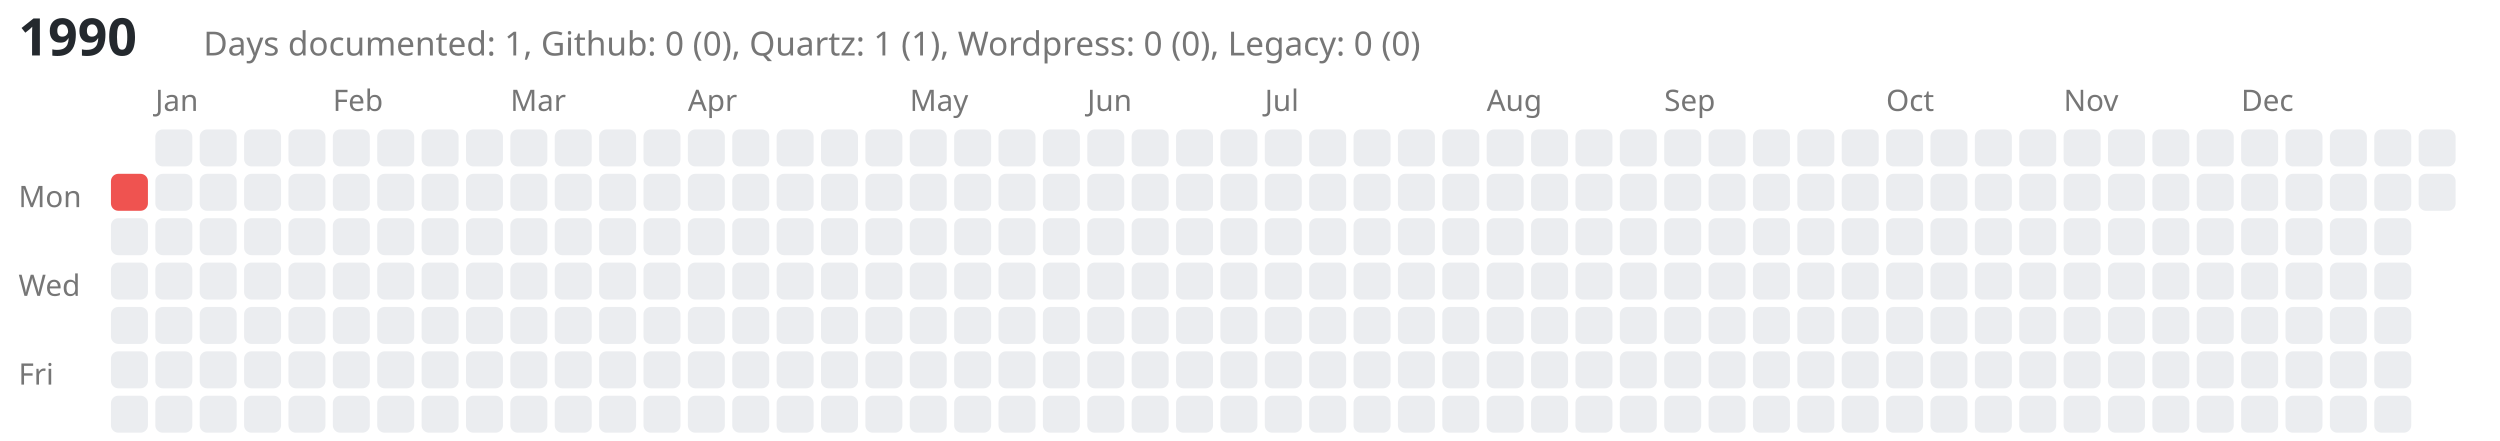
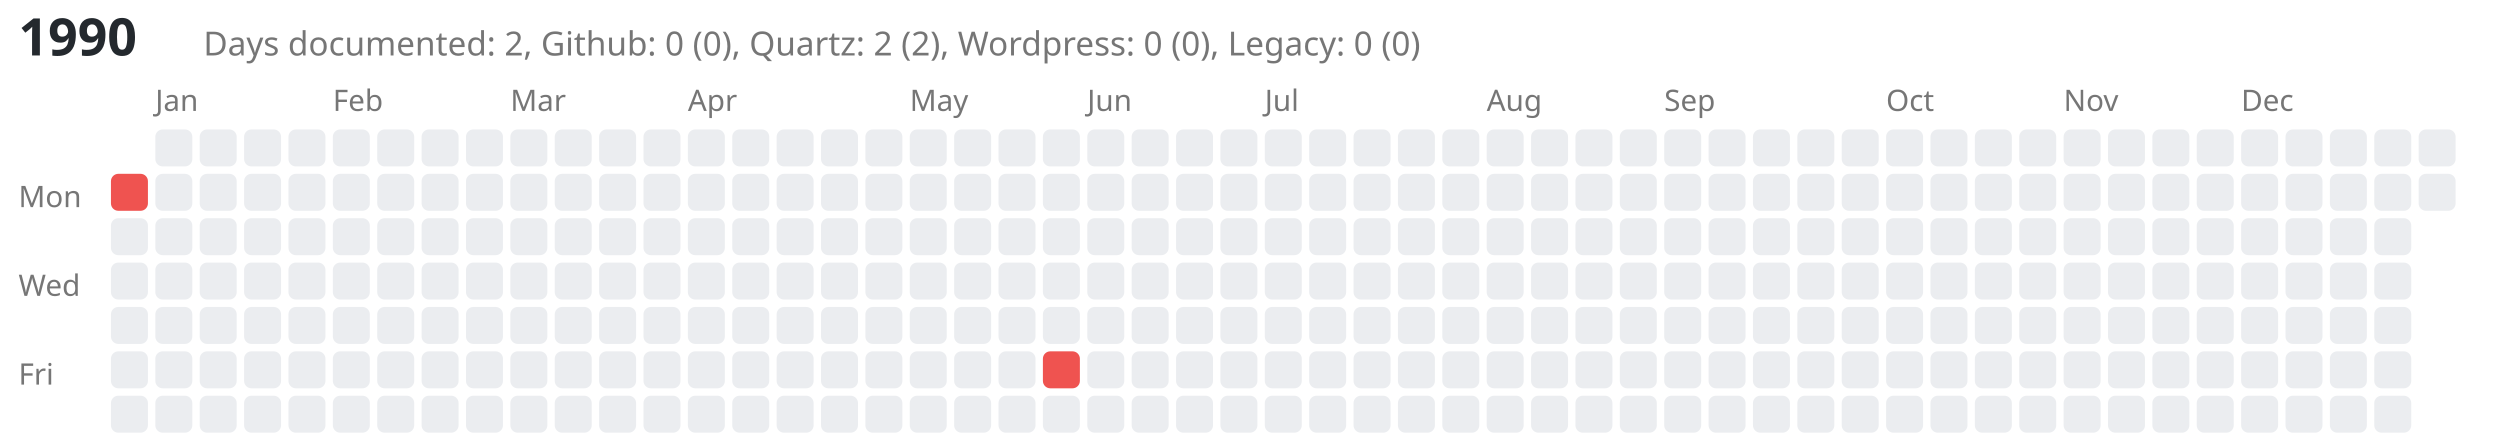
<svg xmlns="http://www.w3.org/2000/svg" viewBox="0 0 676 119" style="background-color: white;">
  <text x="5" y="15" font-family="sans-serif" font-size="14" font-weight="bold" fill="#24292e">1990</text>
-   <text x="55" y="15" font-family="sans-serif" font-size="9" fill="#767676">Days documented: 1, Github: 0 (0), Quartz: 1 (1), Wordpress: 0 (0), Legacy: 0 (0)</text>
+   <text x="55" y="15" font-family="sans-serif" font-size="9" fill="#767676">Days documented: 2, Github: 0 (0), Quartz: 2 (2), Wordpress: 0 (0), Legacy: 0 (0)</text>
  <text x="5" y="56" font-family="sans-serif" font-size="8" fill="#767676">Mon</text>
  <text x="5" y="80" font-family="sans-serif" font-size="8" fill="#767676">Wed</text>
  <text x="5" y="104" font-family="sans-serif" font-size="8" fill="#767676">Fri</text>
  <a href="https://kreier.github.io/quartz/Diary/1990">
    <rect class="day-cell" data-date="1990-01-01" x="30" y="47" width="10" height="10" fill="#ef5350" rx="2" ry="2" />
  </a>
  <rect class="day-cell" data-date="1990-01-02" x="30" y="59" width="10" height="10" fill="#ebedf0" rx="2" ry="2" />
  <rect class="day-cell" data-date="1990-01-03" x="30" y="71" width="10" height="10" fill="#ebedf0" rx="2" ry="2" />
  <rect class="day-cell" data-date="1990-01-04" x="30" y="83" width="10" height="10" fill="#ebedf0" rx="2" ry="2" />
  <rect class="day-cell" data-date="1990-01-05" x="30" y="95" width="10" height="10" fill="#ebedf0" rx="2" ry="2" />
  <rect class="day-cell" data-date="1990-01-06" x="30" y="107" width="10" height="10" fill="#ebedf0" rx="2" ry="2" />
  <text x="42" y="30" font-family="sans-serif" font-size="8" fill="#767676">Jan</text>
  <rect class="day-cell" data-date="1990-01-07" x="42" y="35" width="10" height="10" fill="#ebedf0" rx="2" ry="2" />
  <rect class="day-cell" data-date="1990-01-08" x="42" y="47" width="10" height="10" fill="#ebedf0" rx="2" ry="2" />
  <rect class="day-cell" data-date="1990-01-09" x="42" y="59" width="10" height="10" fill="#ebedf0" rx="2" ry="2" />
  <rect class="day-cell" data-date="1990-01-10" x="42" y="71" width="10" height="10" fill="#ebedf0" rx="2" ry="2" />
  <rect class="day-cell" data-date="1990-01-11" x="42" y="83" width="10" height="10" fill="#ebedf0" rx="2" ry="2" />
  <rect class="day-cell" data-date="1990-01-12" x="42" y="95" width="10" height="10" fill="#ebedf0" rx="2" ry="2" />
  <rect class="day-cell" data-date="1990-01-13" x="42" y="107" width="10" height="10" fill="#ebedf0" rx="2" ry="2" />
  <rect class="day-cell" data-date="1990-01-14" x="54" y="35" width="10" height="10" fill="#ebedf0" rx="2" ry="2" />
  <rect class="day-cell" data-date="1990-01-15" x="54" y="47" width="10" height="10" fill="#ebedf0" rx="2" ry="2" />
  <rect class="day-cell" data-date="1990-01-16" x="54" y="59" width="10" height="10" fill="#ebedf0" rx="2" ry="2" />
  <rect class="day-cell" data-date="1990-01-17" x="54" y="71" width="10" height="10" fill="#ebedf0" rx="2" ry="2" />
  <rect class="day-cell" data-date="1990-01-18" x="54" y="83" width="10" height="10" fill="#ebedf0" rx="2" ry="2" />
  <rect class="day-cell" data-date="1990-01-19" x="54" y="95" width="10" height="10" fill="#ebedf0" rx="2" ry="2" />
  <rect class="day-cell" data-date="1990-01-20" x="54" y="107" width="10" height="10" fill="#ebedf0" rx="2" ry="2" />
  <rect class="day-cell" data-date="1990-01-21" x="66" y="35" width="10" height="10" fill="#ebedf0" rx="2" ry="2" />
  <rect class="day-cell" data-date="1990-01-22" x="66" y="47" width="10" height="10" fill="#ebedf0" rx="2" ry="2" />
  <rect class="day-cell" data-date="1990-01-23" x="66" y="59" width="10" height="10" fill="#ebedf0" rx="2" ry="2" />
  <rect class="day-cell" data-date="1990-01-24" x="66" y="71" width="10" height="10" fill="#ebedf0" rx="2" ry="2" />
  <rect class="day-cell" data-date="1990-01-25" x="66" y="83" width="10" height="10" fill="#ebedf0" rx="2" ry="2" />
  <rect class="day-cell" data-date="1990-01-26" x="66" y="95" width="10" height="10" fill="#ebedf0" rx="2" ry="2" />
  <rect class="day-cell" data-date="1990-01-27" x="66" y="107" width="10" height="10" fill="#ebedf0" rx="2" ry="2" />
  <rect class="day-cell" data-date="1990-01-28" x="78" y="35" width="10" height="10" fill="#ebedf0" rx="2" ry="2" />
  <rect class="day-cell" data-date="1990-01-29" x="78" y="47" width="10" height="10" fill="#ebedf0" rx="2" ry="2" />
  <rect class="day-cell" data-date="1990-01-30" x="78" y="59" width="10" height="10" fill="#ebedf0" rx="2" ry="2" />
  <rect class="day-cell" data-date="1990-01-31" x="78" y="71" width="10" height="10" fill="#ebedf0" rx="2" ry="2" />
  <rect class="day-cell" data-date="1990-02-01" x="78" y="83" width="10" height="10" fill="#ebedf0" rx="2" ry="2" />
  <rect class="day-cell" data-date="1990-02-02" x="78" y="95" width="10" height="10" fill="#ebedf0" rx="2" ry="2" />
  <rect class="day-cell" data-date="1990-02-03" x="78" y="107" width="10" height="10" fill="#ebedf0" rx="2" ry="2" />
  <text x="90" y="30" font-family="sans-serif" font-size="8" fill="#767676">Feb</text>
  <rect class="day-cell" data-date="1990-02-04" x="90" y="35" width="10" height="10" fill="#ebedf0" rx="2" ry="2" />
  <rect class="day-cell" data-date="1990-02-05" x="90" y="47" width="10" height="10" fill="#ebedf0" rx="2" ry="2" />
  <rect class="day-cell" data-date="1990-02-06" x="90" y="59" width="10" height="10" fill="#ebedf0" rx="2" ry="2" />
  <rect class="day-cell" data-date="1990-02-07" x="90" y="71" width="10" height="10" fill="#ebedf0" rx="2" ry="2" />
  <rect class="day-cell" data-date="1990-02-08" x="90" y="83" width="10" height="10" fill="#ebedf0" rx="2" ry="2" />
  <rect class="day-cell" data-date="1990-02-09" x="90" y="95" width="10" height="10" fill="#ebedf0" rx="2" ry="2" />
  <rect class="day-cell" data-date="1990-02-10" x="90" y="107" width="10" height="10" fill="#ebedf0" rx="2" ry="2" />
  <rect class="day-cell" data-date="1990-02-11" x="102" y="35" width="10" height="10" fill="#ebedf0" rx="2" ry="2" />
  <rect class="day-cell" data-date="1990-02-12" x="102" y="47" width="10" height="10" fill="#ebedf0" rx="2" ry="2" />
  <rect class="day-cell" data-date="1990-02-13" x="102" y="59" width="10" height="10" fill="#ebedf0" rx="2" ry="2" />
  <rect class="day-cell" data-date="1990-02-14" x="102" y="71" width="10" height="10" fill="#ebedf0" rx="2" ry="2" />
  <rect class="day-cell" data-date="1990-02-15" x="102" y="83" width="10" height="10" fill="#ebedf0" rx="2" ry="2" />
  <rect class="day-cell" data-date="1990-02-16" x="102" y="95" width="10" height="10" fill="#ebedf0" rx="2" ry="2" />
  <rect class="day-cell" data-date="1990-02-17" x="102" y="107" width="10" height="10" fill="#ebedf0" rx="2" ry="2" />
  <rect class="day-cell" data-date="1990-02-18" x="114" y="35" width="10" height="10" fill="#ebedf0" rx="2" ry="2" />
  <rect class="day-cell" data-date="1990-02-19" x="114" y="47" width="10" height="10" fill="#ebedf0" rx="2" ry="2" />
  <rect class="day-cell" data-date="1990-02-20" x="114" y="59" width="10" height="10" fill="#ebedf0" rx="2" ry="2" />
  <rect class="day-cell" data-date="1990-02-21" x="114" y="71" width="10" height="10" fill="#ebedf0" rx="2" ry="2" />
  <rect class="day-cell" data-date="1990-02-22" x="114" y="83" width="10" height="10" fill="#ebedf0" rx="2" ry="2" />
  <rect class="day-cell" data-date="1990-02-23" x="114" y="95" width="10" height="10" fill="#ebedf0" rx="2" ry="2" />
  <rect class="day-cell" data-date="1990-02-24" x="114" y="107" width="10" height="10" fill="#ebedf0" rx="2" ry="2" />
  <rect class="day-cell" data-date="1990-02-25" x="126" y="35" width="10" height="10" fill="#ebedf0" rx="2" ry="2" />
  <rect class="day-cell" data-date="1990-02-26" x="126" y="47" width="10" height="10" fill="#ebedf0" rx="2" ry="2" />
  <rect class="day-cell" data-date="1990-02-27" x="126" y="59" width="10" height="10" fill="#ebedf0" rx="2" ry="2" />
  <rect class="day-cell" data-date="1990-02-28" x="126" y="71" width="10" height="10" fill="#ebedf0" rx="2" ry="2" />
  <rect class="day-cell" data-date="1990-03-01" x="126" y="83" width="10" height="10" fill="#ebedf0" rx="2" ry="2" />
  <rect class="day-cell" data-date="1990-03-02" x="126" y="95" width="10" height="10" fill="#ebedf0" rx="2" ry="2" />
  <rect class="day-cell" data-date="1990-03-03" x="126" y="107" width="10" height="10" fill="#ebedf0" rx="2" ry="2" />
  <text x="138" y="30" font-family="sans-serif" font-size="8" fill="#767676">Mar</text>
  <rect class="day-cell" data-date="1990-03-04" x="138" y="35" width="10" height="10" fill="#ebedf0" rx="2" ry="2" />
  <rect class="day-cell" data-date="1990-03-05" x="138" y="47" width="10" height="10" fill="#ebedf0" rx="2" ry="2" />
  <rect class="day-cell" data-date="1990-03-06" x="138" y="59" width="10" height="10" fill="#ebedf0" rx="2" ry="2" />
  <rect class="day-cell" data-date="1990-03-07" x="138" y="71" width="10" height="10" fill="#ebedf0" rx="2" ry="2" />
  <rect class="day-cell" data-date="1990-03-08" x="138" y="83" width="10" height="10" fill="#ebedf0" rx="2" ry="2" />
  <rect class="day-cell" data-date="1990-03-09" x="138" y="95" width="10" height="10" fill="#ebedf0" rx="2" ry="2" />
  <rect class="day-cell" data-date="1990-03-10" x="138" y="107" width="10" height="10" fill="#ebedf0" rx="2" ry="2" />
  <rect class="day-cell" data-date="1990-03-11" x="150" y="35" width="10" height="10" fill="#ebedf0" rx="2" ry="2" />
  <rect class="day-cell" data-date="1990-03-12" x="150" y="47" width="10" height="10" fill="#ebedf0" rx="2" ry="2" />
  <rect class="day-cell" data-date="1990-03-13" x="150" y="59" width="10" height="10" fill="#ebedf0" rx="2" ry="2" />
  <rect class="day-cell" data-date="1990-03-14" x="150" y="71" width="10" height="10" fill="#ebedf0" rx="2" ry="2" />
  <rect class="day-cell" data-date="1990-03-15" x="150" y="83" width="10" height="10" fill="#ebedf0" rx="2" ry="2" />
  <rect class="day-cell" data-date="1990-03-16" x="150" y="95" width="10" height="10" fill="#ebedf0" rx="2" ry="2" />
  <rect class="day-cell" data-date="1990-03-17" x="150" y="107" width="10" height="10" fill="#ebedf0" rx="2" ry="2" />
  <rect class="day-cell" data-date="1990-03-18" x="162" y="35" width="10" height="10" fill="#ebedf0" rx="2" ry="2" />
  <rect class="day-cell" data-date="1990-03-19" x="162" y="47" width="10" height="10" fill="#ebedf0" rx="2" ry="2" />
  <rect class="day-cell" data-date="1990-03-20" x="162" y="59" width="10" height="10" fill="#ebedf0" rx="2" ry="2" />
  <rect class="day-cell" data-date="1990-03-21" x="162" y="71" width="10" height="10" fill="#ebedf0" rx="2" ry="2" />
  <rect class="day-cell" data-date="1990-03-22" x="162" y="83" width="10" height="10" fill="#ebedf0" rx="2" ry="2" />
  <rect class="day-cell" data-date="1990-03-23" x="162" y="95" width="10" height="10" fill="#ebedf0" rx="2" ry="2" />
  <rect class="day-cell" data-date="1990-03-24" x="162" y="107" width="10" height="10" fill="#ebedf0" rx="2" ry="2" />
  <rect class="day-cell" data-date="1990-03-25" x="174" y="35" width="10" height="10" fill="#ebedf0" rx="2" ry="2" />
  <rect class="day-cell" data-date="1990-03-26" x="174" y="47" width="10" height="10" fill="#ebedf0" rx="2" ry="2" />
  <rect class="day-cell" data-date="1990-03-27" x="174" y="59" width="10" height="10" fill="#ebedf0" rx="2" ry="2" />
  <rect class="day-cell" data-date="1990-03-28" x="174" y="71" width="10" height="10" fill="#ebedf0" rx="2" ry="2" />
  <rect class="day-cell" data-date="1990-03-29" x="174" y="83" width="10" height="10" fill="#ebedf0" rx="2" ry="2" />
  <rect class="day-cell" data-date="1990-03-30" x="174" y="95" width="10" height="10" fill="#ebedf0" rx="2" ry="2" />
  <rect class="day-cell" data-date="1990-03-31" x="174" y="107" width="10" height="10" fill="#ebedf0" rx="2" ry="2" />
  <text x="186" y="30" font-family="sans-serif" font-size="8" fill="#767676">Apr</text>
  <rect class="day-cell" data-date="1990-04-01" x="186" y="35" width="10" height="10" fill="#ebedf0" rx="2" ry="2" />
  <rect class="day-cell" data-date="1990-04-02" x="186" y="47" width="10" height="10" fill="#ebedf0" rx="2" ry="2" />
  <rect class="day-cell" data-date="1990-04-03" x="186" y="59" width="10" height="10" fill="#ebedf0" rx="2" ry="2" />
  <rect class="day-cell" data-date="1990-04-04" x="186" y="71" width="10" height="10" fill="#ebedf0" rx="2" ry="2" />
  <rect class="day-cell" data-date="1990-04-05" x="186" y="83" width="10" height="10" fill="#ebedf0" rx="2" ry="2" />
  <rect class="day-cell" data-date="1990-04-06" x="186" y="95" width="10" height="10" fill="#ebedf0" rx="2" ry="2" />
  <rect class="day-cell" data-date="1990-04-07" x="186" y="107" width="10" height="10" fill="#ebedf0" rx="2" ry="2" />
  <rect class="day-cell" data-date="1990-04-08" x="198" y="35" width="10" height="10" fill="#ebedf0" rx="2" ry="2" />
  <rect class="day-cell" data-date="1990-04-09" x="198" y="47" width="10" height="10" fill="#ebedf0" rx="2" ry="2" />
  <rect class="day-cell" data-date="1990-04-10" x="198" y="59" width="10" height="10" fill="#ebedf0" rx="2" ry="2" />
  <rect class="day-cell" data-date="1990-04-11" x="198" y="71" width="10" height="10" fill="#ebedf0" rx="2" ry="2" />
  <rect class="day-cell" data-date="1990-04-12" x="198" y="83" width="10" height="10" fill="#ebedf0" rx="2" ry="2" />
  <rect class="day-cell" data-date="1990-04-13" x="198" y="95" width="10" height="10" fill="#ebedf0" rx="2" ry="2" />
  <rect class="day-cell" data-date="1990-04-14" x="198" y="107" width="10" height="10" fill="#ebedf0" rx="2" ry="2" />
  <rect class="day-cell" data-date="1990-04-15" x="210" y="35" width="10" height="10" fill="#ebedf0" rx="2" ry="2" />
  <rect class="day-cell" data-date="1990-04-16" x="210" y="47" width="10" height="10" fill="#ebedf0" rx="2" ry="2" />
  <rect class="day-cell" data-date="1990-04-17" x="210" y="59" width="10" height="10" fill="#ebedf0" rx="2" ry="2" />
  <rect class="day-cell" data-date="1990-04-18" x="210" y="71" width="10" height="10" fill="#ebedf0" rx="2" ry="2" />
  <rect class="day-cell" data-date="1990-04-19" x="210" y="83" width="10" height="10" fill="#ebedf0" rx="2" ry="2" />
  <rect class="day-cell" data-date="1990-04-20" x="210" y="95" width="10" height="10" fill="#ebedf0" rx="2" ry="2" />
  <rect class="day-cell" data-date="1990-04-21" x="210" y="107" width="10" height="10" fill="#ebedf0" rx="2" ry="2" />
  <rect class="day-cell" data-date="1990-04-22" x="222" y="35" width="10" height="10" fill="#ebedf0" rx="2" ry="2" />
  <rect class="day-cell" data-date="1990-04-23" x="222" y="47" width="10" height="10" fill="#ebedf0" rx="2" ry="2" />
  <rect class="day-cell" data-date="1990-04-24" x="222" y="59" width="10" height="10" fill="#ebedf0" rx="2" ry="2" />
  <rect class="day-cell" data-date="1990-04-25" x="222" y="71" width="10" height="10" fill="#ebedf0" rx="2" ry="2" />
  <rect class="day-cell" data-date="1990-04-26" x="222" y="83" width="10" height="10" fill="#ebedf0" rx="2" ry="2" />
  <rect class="day-cell" data-date="1990-04-27" x="222" y="95" width="10" height="10" fill="#ebedf0" rx="2" ry="2" />
  <rect class="day-cell" data-date="1990-04-28" x="222" y="107" width="10" height="10" fill="#ebedf0" rx="2" ry="2" />
  <rect class="day-cell" data-date="1990-04-29" x="234" y="35" width="10" height="10" fill="#ebedf0" rx="2" ry="2" />
  <rect class="day-cell" data-date="1990-04-30" x="234" y="47" width="10" height="10" fill="#ebedf0" rx="2" ry="2" />
  <rect class="day-cell" data-date="1990-05-01" x="234" y="59" width="10" height="10" fill="#ebedf0" rx="2" ry="2" />
  <rect class="day-cell" data-date="1990-05-02" x="234" y="71" width="10" height="10" fill="#ebedf0" rx="2" ry="2" />
  <rect class="day-cell" data-date="1990-05-03" x="234" y="83" width="10" height="10" fill="#ebedf0" rx="2" ry="2" />
  <rect class="day-cell" data-date="1990-05-04" x="234" y="95" width="10" height="10" fill="#ebedf0" rx="2" ry="2" />
  <rect class="day-cell" data-date="1990-05-05" x="234" y="107" width="10" height="10" fill="#ebedf0" rx="2" ry="2" />
  <text x="246" y="30" font-family="sans-serif" font-size="8" fill="#767676">May</text>
  <rect class="day-cell" data-date="1990-05-06" x="246" y="35" width="10" height="10" fill="#ebedf0" rx="2" ry="2" />
  <rect class="day-cell" data-date="1990-05-07" x="246" y="47" width="10" height="10" fill="#ebedf0" rx="2" ry="2" />
  <rect class="day-cell" data-date="1990-05-08" x="246" y="59" width="10" height="10" fill="#ebedf0" rx="2" ry="2" />
  <rect class="day-cell" data-date="1990-05-09" x="246" y="71" width="10" height="10" fill="#ebedf0" rx="2" ry="2" />
  <rect class="day-cell" data-date="1990-05-10" x="246" y="83" width="10" height="10" fill="#ebedf0" rx="2" ry="2" />
  <rect class="day-cell" data-date="1990-05-11" x="246" y="95" width="10" height="10" fill="#ebedf0" rx="2" ry="2" />
  <rect class="day-cell" data-date="1990-05-12" x="246" y="107" width="10" height="10" fill="#ebedf0" rx="2" ry="2" />
  <rect class="day-cell" data-date="1990-05-13" x="258" y="35" width="10" height="10" fill="#ebedf0" rx="2" ry="2" />
  <rect class="day-cell" data-date="1990-05-14" x="258" y="47" width="10" height="10" fill="#ebedf0" rx="2" ry="2" />
  <rect class="day-cell" data-date="1990-05-15" x="258" y="59" width="10" height="10" fill="#ebedf0" rx="2" ry="2" />
  <rect class="day-cell" data-date="1990-05-16" x="258" y="71" width="10" height="10" fill="#ebedf0" rx="2" ry="2" />
  <rect class="day-cell" data-date="1990-05-17" x="258" y="83" width="10" height="10" fill="#ebedf0" rx="2" ry="2" />
  <rect class="day-cell" data-date="1990-05-18" x="258" y="95" width="10" height="10" fill="#ebedf0" rx="2" ry="2" />
  <rect class="day-cell" data-date="1990-05-19" x="258" y="107" width="10" height="10" fill="#ebedf0" rx="2" ry="2" />
  <rect class="day-cell" data-date="1990-05-20" x="270" y="35" width="10" height="10" fill="#ebedf0" rx="2" ry="2" />
  <rect class="day-cell" data-date="1990-05-21" x="270" y="47" width="10" height="10" fill="#ebedf0" rx="2" ry="2" />
  <rect class="day-cell" data-date="1990-05-22" x="270" y="59" width="10" height="10" fill="#ebedf0" rx="2" ry="2" />
  <rect class="day-cell" data-date="1990-05-23" x="270" y="71" width="10" height="10" fill="#ebedf0" rx="2" ry="2" />
  <rect class="day-cell" data-date="1990-05-24" x="270" y="83" width="10" height="10" fill="#ebedf0" rx="2" ry="2" />
  <rect class="day-cell" data-date="1990-05-25" x="270" y="95" width="10" height="10" fill="#ebedf0" rx="2" ry="2" />
  <rect class="day-cell" data-date="1990-05-26" x="270" y="107" width="10" height="10" fill="#ebedf0" rx="2" ry="2" />
  <rect class="day-cell" data-date="1990-05-27" x="282" y="35" width="10" height="10" fill="#ebedf0" rx="2" ry="2" />
  <rect class="day-cell" data-date="1990-05-28" x="282" y="47" width="10" height="10" fill="#ebedf0" rx="2" ry="2" />
  <rect class="day-cell" data-date="1990-05-29" x="282" y="59" width="10" height="10" fill="#ebedf0" rx="2" ry="2" />
  <rect class="day-cell" data-date="1990-05-30" x="282" y="71" width="10" height="10" fill="#ebedf0" rx="2" ry="2" />
  <rect class="day-cell" data-date="1990-05-31" x="282" y="83" width="10" height="10" fill="#ebedf0" rx="2" ry="2" />
-   <rect class="day-cell" data-date="1990-06-01" x="282" y="95" width="10" height="10" fill="#ebedf0" rx="2" ry="2" />
+   <a href="https://kreier.github.io/quartz/Blog/1990/06/Deutschunterricht-in-der-DDR">
+     <rect class="day-cell" data-date="1990-06-01" x="282" y="95" width="10" height="10" fill="#ef5350" rx="2" ry="2" />
+   </a>
  <rect class="day-cell" data-date="1990-06-02" x="282" y="107" width="10" height="10" fill="#ebedf0" rx="2" ry="2" />
  <text x="294" y="30" font-family="sans-serif" font-size="8" fill="#767676">Jun</text>
  <rect class="day-cell" data-date="1990-06-03" x="294" y="35" width="10" height="10" fill="#ebedf0" rx="2" ry="2" />
  <rect class="day-cell" data-date="1990-06-04" x="294" y="47" width="10" height="10" fill="#ebedf0" rx="2" ry="2" />
  <rect class="day-cell" data-date="1990-06-05" x="294" y="59" width="10" height="10" fill="#ebedf0" rx="2" ry="2" />
  <rect class="day-cell" data-date="1990-06-06" x="294" y="71" width="10" height="10" fill="#ebedf0" rx="2" ry="2" />
  <rect class="day-cell" data-date="1990-06-07" x="294" y="83" width="10" height="10" fill="#ebedf0" rx="2" ry="2" />
  <rect class="day-cell" data-date="1990-06-08" x="294" y="95" width="10" height="10" fill="#ebedf0" rx="2" ry="2" />
  <rect class="day-cell" data-date="1990-06-09" x="294" y="107" width="10" height="10" fill="#ebedf0" rx="2" ry="2" />
  <rect class="day-cell" data-date="1990-06-10" x="306" y="35" width="10" height="10" fill="#ebedf0" rx="2" ry="2" />
  <rect class="day-cell" data-date="1990-06-11" x="306" y="47" width="10" height="10" fill="#ebedf0" rx="2" ry="2" />
  <rect class="day-cell" data-date="1990-06-12" x="306" y="59" width="10" height="10" fill="#ebedf0" rx="2" ry="2" />
  <rect class="day-cell" data-date="1990-06-13" x="306" y="71" width="10" height="10" fill="#ebedf0" rx="2" ry="2" />
  <rect class="day-cell" data-date="1990-06-14" x="306" y="83" width="10" height="10" fill="#ebedf0" rx="2" ry="2" />
  <rect class="day-cell" data-date="1990-06-15" x="306" y="95" width="10" height="10" fill="#ebedf0" rx="2" ry="2" />
  <rect class="day-cell" data-date="1990-06-16" x="306" y="107" width="10" height="10" fill="#ebedf0" rx="2" ry="2" />
  <rect class="day-cell" data-date="1990-06-17" x="318" y="35" width="10" height="10" fill="#ebedf0" rx="2" ry="2" />
  <rect class="day-cell" data-date="1990-06-18" x="318" y="47" width="10" height="10" fill="#ebedf0" rx="2" ry="2" />
  <rect class="day-cell" data-date="1990-06-19" x="318" y="59" width="10" height="10" fill="#ebedf0" rx="2" ry="2" />
  <rect class="day-cell" data-date="1990-06-20" x="318" y="71" width="10" height="10" fill="#ebedf0" rx="2" ry="2" />
  <rect class="day-cell" data-date="1990-06-21" x="318" y="83" width="10" height="10" fill="#ebedf0" rx="2" ry="2" />
  <rect class="day-cell" data-date="1990-06-22" x="318" y="95" width="10" height="10" fill="#ebedf0" rx="2" ry="2" />
  <rect class="day-cell" data-date="1990-06-23" x="318" y="107" width="10" height="10" fill="#ebedf0" rx="2" ry="2" />
  <rect class="day-cell" data-date="1990-06-24" x="330" y="35" width="10" height="10" fill="#ebedf0" rx="2" ry="2" />
  <rect class="day-cell" data-date="1990-06-25" x="330" y="47" width="10" height="10" fill="#ebedf0" rx="2" ry="2" />
  <rect class="day-cell" data-date="1990-06-26" x="330" y="59" width="10" height="10" fill="#ebedf0" rx="2" ry="2" />
  <rect class="day-cell" data-date="1990-06-27" x="330" y="71" width="10" height="10" fill="#ebedf0" rx="2" ry="2" />
  <rect class="day-cell" data-date="1990-06-28" x="330" y="83" width="10" height="10" fill="#ebedf0" rx="2" ry="2" />
  <rect class="day-cell" data-date="1990-06-29" x="330" y="95" width="10" height="10" fill="#ebedf0" rx="2" ry="2" />
  <rect class="day-cell" data-date="1990-06-30" x="330" y="107" width="10" height="10" fill="#ebedf0" rx="2" ry="2" />
  <text x="342" y="30" font-family="sans-serif" font-size="8" fill="#767676">Jul</text>
  <rect class="day-cell" data-date="1990-07-01" x="342" y="35" width="10" height="10" fill="#ebedf0" rx="2" ry="2" />
  <rect class="day-cell" data-date="1990-07-02" x="342" y="47" width="10" height="10" fill="#ebedf0" rx="2" ry="2" />
  <rect class="day-cell" data-date="1990-07-03" x="342" y="59" width="10" height="10" fill="#ebedf0" rx="2" ry="2" />
  <rect class="day-cell" data-date="1990-07-04" x="342" y="71" width="10" height="10" fill="#ebedf0" rx="2" ry="2" />
  <rect class="day-cell" data-date="1990-07-05" x="342" y="83" width="10" height="10" fill="#ebedf0" rx="2" ry="2" />
  <rect class="day-cell" data-date="1990-07-06" x="342" y="95" width="10" height="10" fill="#ebedf0" rx="2" ry="2" />
  <rect class="day-cell" data-date="1990-07-07" x="342" y="107" width="10" height="10" fill="#ebedf0" rx="2" ry="2" />
  <rect class="day-cell" data-date="1990-07-08" x="354" y="35" width="10" height="10" fill="#ebedf0" rx="2" ry="2" />
  <rect class="day-cell" data-date="1990-07-09" x="354" y="47" width="10" height="10" fill="#ebedf0" rx="2" ry="2" />
  <rect class="day-cell" data-date="1990-07-10" x="354" y="59" width="10" height="10" fill="#ebedf0" rx="2" ry="2" />
  <rect class="day-cell" data-date="1990-07-11" x="354" y="71" width="10" height="10" fill="#ebedf0" rx="2" ry="2" />
  <rect class="day-cell" data-date="1990-07-12" x="354" y="83" width="10" height="10" fill="#ebedf0" rx="2" ry="2" />
  <rect class="day-cell" data-date="1990-07-13" x="354" y="95" width="10" height="10" fill="#ebedf0" rx="2" ry="2" />
  <rect class="day-cell" data-date="1990-07-14" x="354" y="107" width="10" height="10" fill="#ebedf0" rx="2" ry="2" />
  <rect class="day-cell" data-date="1990-07-15" x="366" y="35" width="10" height="10" fill="#ebedf0" rx="2" ry="2" />
  <rect class="day-cell" data-date="1990-07-16" x="366" y="47" width="10" height="10" fill="#ebedf0" rx="2" ry="2" />
  <rect class="day-cell" data-date="1990-07-17" x="366" y="59" width="10" height="10" fill="#ebedf0" rx="2" ry="2" />
  <rect class="day-cell" data-date="1990-07-18" x="366" y="71" width="10" height="10" fill="#ebedf0" rx="2" ry="2" />
  <rect class="day-cell" data-date="1990-07-19" x="366" y="83" width="10" height="10" fill="#ebedf0" rx="2" ry="2" />
  <rect class="day-cell" data-date="1990-07-20" x="366" y="95" width="10" height="10" fill="#ebedf0" rx="2" ry="2" />
  <rect class="day-cell" data-date="1990-07-21" x="366" y="107" width="10" height="10" fill="#ebedf0" rx="2" ry="2" />
  <rect class="day-cell" data-date="1990-07-22" x="378" y="35" width="10" height="10" fill="#ebedf0" rx="2" ry="2" />
  <rect class="day-cell" data-date="1990-07-23" x="378" y="47" width="10" height="10" fill="#ebedf0" rx="2" ry="2" />
  <rect class="day-cell" data-date="1990-07-24" x="378" y="59" width="10" height="10" fill="#ebedf0" rx="2" ry="2" />
  <rect class="day-cell" data-date="1990-07-25" x="378" y="71" width="10" height="10" fill="#ebedf0" rx="2" ry="2" />
  <rect class="day-cell" data-date="1990-07-26" x="378" y="83" width="10" height="10" fill="#ebedf0" rx="2" ry="2" />
  <rect class="day-cell" data-date="1990-07-27" x="378" y="95" width="10" height="10" fill="#ebedf0" rx="2" ry="2" />
  <rect class="day-cell" data-date="1990-07-28" x="378" y="107" width="10" height="10" fill="#ebedf0" rx="2" ry="2" />
  <rect class="day-cell" data-date="1990-07-29" x="390" y="35" width="10" height="10" fill="#ebedf0" rx="2" ry="2" />
  <rect class="day-cell" data-date="1990-07-30" x="390" y="47" width="10" height="10" fill="#ebedf0" rx="2" ry="2" />
  <rect class="day-cell" data-date="1990-07-31" x="390" y="59" width="10" height="10" fill="#ebedf0" rx="2" ry="2" />
  <rect class="day-cell" data-date="1990-08-01" x="390" y="71" width="10" height="10" fill="#ebedf0" rx="2" ry="2" />
  <rect class="day-cell" data-date="1990-08-02" x="390" y="83" width="10" height="10" fill="#ebedf0" rx="2" ry="2" />
  <rect class="day-cell" data-date="1990-08-03" x="390" y="95" width="10" height="10" fill="#ebedf0" rx="2" ry="2" />
  <rect class="day-cell" data-date="1990-08-04" x="390" y="107" width="10" height="10" fill="#ebedf0" rx="2" ry="2" />
  <text x="402" y="30" font-family="sans-serif" font-size="8" fill="#767676">Aug</text>
  <rect class="day-cell" data-date="1990-08-05" x="402" y="35" width="10" height="10" fill="#ebedf0" rx="2" ry="2" />
  <rect class="day-cell" data-date="1990-08-06" x="402" y="47" width="10" height="10" fill="#ebedf0" rx="2" ry="2" />
  <rect class="day-cell" data-date="1990-08-07" x="402" y="59" width="10" height="10" fill="#ebedf0" rx="2" ry="2" />
  <rect class="day-cell" data-date="1990-08-08" x="402" y="71" width="10" height="10" fill="#ebedf0" rx="2" ry="2" />
  <rect class="day-cell" data-date="1990-08-09" x="402" y="83" width="10" height="10" fill="#ebedf0" rx="2" ry="2" />
  <rect class="day-cell" data-date="1990-08-10" x="402" y="95" width="10" height="10" fill="#ebedf0" rx="2" ry="2" />
  <rect class="day-cell" data-date="1990-08-11" x="402" y="107" width="10" height="10" fill="#ebedf0" rx="2" ry="2" />
  <rect class="day-cell" data-date="1990-08-12" x="414" y="35" width="10" height="10" fill="#ebedf0" rx="2" ry="2" />
  <rect class="day-cell" data-date="1990-08-13" x="414" y="47" width="10" height="10" fill="#ebedf0" rx="2" ry="2" />
  <rect class="day-cell" data-date="1990-08-14" x="414" y="59" width="10" height="10" fill="#ebedf0" rx="2" ry="2" />
  <rect class="day-cell" data-date="1990-08-15" x="414" y="71" width="10" height="10" fill="#ebedf0" rx="2" ry="2" />
  <rect class="day-cell" data-date="1990-08-16" x="414" y="83" width="10" height="10" fill="#ebedf0" rx="2" ry="2" />
  <rect class="day-cell" data-date="1990-08-17" x="414" y="95" width="10" height="10" fill="#ebedf0" rx="2" ry="2" />
  <rect class="day-cell" data-date="1990-08-18" x="414" y="107" width="10" height="10" fill="#ebedf0" rx="2" ry="2" />
  <rect class="day-cell" data-date="1990-08-19" x="426" y="35" width="10" height="10" fill="#ebedf0" rx="2" ry="2" />
  <rect class="day-cell" data-date="1990-08-20" x="426" y="47" width="10" height="10" fill="#ebedf0" rx="2" ry="2" />
  <rect class="day-cell" data-date="1990-08-21" x="426" y="59" width="10" height="10" fill="#ebedf0" rx="2" ry="2" />
  <rect class="day-cell" data-date="1990-08-22" x="426" y="71" width="10" height="10" fill="#ebedf0" rx="2" ry="2" />
  <rect class="day-cell" data-date="1990-08-23" x="426" y="83" width="10" height="10" fill="#ebedf0" rx="2" ry="2" />
  <rect class="day-cell" data-date="1990-08-24" x="426" y="95" width="10" height="10" fill="#ebedf0" rx="2" ry="2" />
  <rect class="day-cell" data-date="1990-08-25" x="426" y="107" width="10" height="10" fill="#ebedf0" rx="2" ry="2" />
  <rect class="day-cell" data-date="1990-08-26" x="438" y="35" width="10" height="10" fill="#ebedf0" rx="2" ry="2" />
  <rect class="day-cell" data-date="1990-08-27" x="438" y="47" width="10" height="10" fill="#ebedf0" rx="2" ry="2" />
  <rect class="day-cell" data-date="1990-08-28" x="438" y="59" width="10" height="10" fill="#ebedf0" rx="2" ry="2" />
  <rect class="day-cell" data-date="1990-08-29" x="438" y="71" width="10" height="10" fill="#ebedf0" rx="2" ry="2" />
  <rect class="day-cell" data-date="1990-08-30" x="438" y="83" width="10" height="10" fill="#ebedf0" rx="2" ry="2" />
  <rect class="day-cell" data-date="1990-08-31" x="438" y="95" width="10" height="10" fill="#ebedf0" rx="2" ry="2" />
  <rect class="day-cell" data-date="1990-09-01" x="438" y="107" width="10" height="10" fill="#ebedf0" rx="2" ry="2" />
  <text x="450" y="30" font-family="sans-serif" font-size="8" fill="#767676">Sep</text>
  <rect class="day-cell" data-date="1990-09-02" x="450" y="35" width="10" height="10" fill="#ebedf0" rx="2" ry="2" />
  <rect class="day-cell" data-date="1990-09-03" x="450" y="47" width="10" height="10" fill="#ebedf0" rx="2" ry="2" />
  <rect class="day-cell" data-date="1990-09-04" x="450" y="59" width="10" height="10" fill="#ebedf0" rx="2" ry="2" />
  <rect class="day-cell" data-date="1990-09-05" x="450" y="71" width="10" height="10" fill="#ebedf0" rx="2" ry="2" />
  <rect class="day-cell" data-date="1990-09-06" x="450" y="83" width="10" height="10" fill="#ebedf0" rx="2" ry="2" />
  <rect class="day-cell" data-date="1990-09-07" x="450" y="95" width="10" height="10" fill="#ebedf0" rx="2" ry="2" />
  <rect class="day-cell" data-date="1990-09-08" x="450" y="107" width="10" height="10" fill="#ebedf0" rx="2" ry="2" />
  <rect class="day-cell" data-date="1990-09-09" x="462" y="35" width="10" height="10" fill="#ebedf0" rx="2" ry="2" />
  <rect class="day-cell" data-date="1990-09-10" x="462" y="47" width="10" height="10" fill="#ebedf0" rx="2" ry="2" />
  <rect class="day-cell" data-date="1990-09-11" x="462" y="59" width="10" height="10" fill="#ebedf0" rx="2" ry="2" />
  <rect class="day-cell" data-date="1990-09-12" x="462" y="71" width="10" height="10" fill="#ebedf0" rx="2" ry="2" />
  <rect class="day-cell" data-date="1990-09-13" x="462" y="83" width="10" height="10" fill="#ebedf0" rx="2" ry="2" />
  <rect class="day-cell" data-date="1990-09-14" x="462" y="95" width="10" height="10" fill="#ebedf0" rx="2" ry="2" />
  <rect class="day-cell" data-date="1990-09-15" x="462" y="107" width="10" height="10" fill="#ebedf0" rx="2" ry="2" />
  <rect class="day-cell" data-date="1990-09-16" x="474" y="35" width="10" height="10" fill="#ebedf0" rx="2" ry="2" />
  <rect class="day-cell" data-date="1990-09-17" x="474" y="47" width="10" height="10" fill="#ebedf0" rx="2" ry="2" />
  <rect class="day-cell" data-date="1990-09-18" x="474" y="59" width="10" height="10" fill="#ebedf0" rx="2" ry="2" />
  <rect class="day-cell" data-date="1990-09-19" x="474" y="71" width="10" height="10" fill="#ebedf0" rx="2" ry="2" />
  <rect class="day-cell" data-date="1990-09-20" x="474" y="83" width="10" height="10" fill="#ebedf0" rx="2" ry="2" />
  <rect class="day-cell" data-date="1990-09-21" x="474" y="95" width="10" height="10" fill="#ebedf0" rx="2" ry="2" />
  <rect class="day-cell" data-date="1990-09-22" x="474" y="107" width="10" height="10" fill="#ebedf0" rx="2" ry="2" />
  <rect class="day-cell" data-date="1990-09-23" x="486" y="35" width="10" height="10" fill="#ebedf0" rx="2" ry="2" />
  <rect class="day-cell" data-date="1990-09-24" x="486" y="47" width="10" height="10" fill="#ebedf0" rx="2" ry="2" />
  <rect class="day-cell" data-date="1990-09-25" x="486" y="59" width="10" height="10" fill="#ebedf0" rx="2" ry="2" />
  <rect class="day-cell" data-date="1990-09-26" x="486" y="71" width="10" height="10" fill="#ebedf0" rx="2" ry="2" />
  <rect class="day-cell" data-date="1990-09-27" x="486" y="83" width="10" height="10" fill="#ebedf0" rx="2" ry="2" />
  <rect class="day-cell" data-date="1990-09-28" x="486" y="95" width="10" height="10" fill="#ebedf0" rx="2" ry="2" />
  <rect class="day-cell" data-date="1990-09-29" x="486" y="107" width="10" height="10" fill="#ebedf0" rx="2" ry="2" />
  <rect class="day-cell" data-date="1990-09-30" x="498" y="35" width="10" height="10" fill="#ebedf0" rx="2" ry="2" />
  <rect class="day-cell" data-date="1990-10-01" x="498" y="47" width="10" height="10" fill="#ebedf0" rx="2" ry="2" />
  <rect class="day-cell" data-date="1990-10-02" x="498" y="59" width="10" height="10" fill="#ebedf0" rx="2" ry="2" />
  <rect class="day-cell" data-date="1990-10-03" x="498" y="71" width="10" height="10" fill="#ebedf0" rx="2" ry="2" />
  <rect class="day-cell" data-date="1990-10-04" x="498" y="83" width="10" height="10" fill="#ebedf0" rx="2" ry="2" />
  <rect class="day-cell" data-date="1990-10-05" x="498" y="95" width="10" height="10" fill="#ebedf0" rx="2" ry="2" />
  <rect class="day-cell" data-date="1990-10-06" x="498" y="107" width="10" height="10" fill="#ebedf0" rx="2" ry="2" />
  <text x="510" y="30" font-family="sans-serif" font-size="8" fill="#767676">Oct</text>
  <rect class="day-cell" data-date="1990-10-07" x="510" y="35" width="10" height="10" fill="#ebedf0" rx="2" ry="2" />
  <rect class="day-cell" data-date="1990-10-08" x="510" y="47" width="10" height="10" fill="#ebedf0" rx="2" ry="2" />
  <rect class="day-cell" data-date="1990-10-09" x="510" y="59" width="10" height="10" fill="#ebedf0" rx="2" ry="2" />
  <rect class="day-cell" data-date="1990-10-10" x="510" y="71" width="10" height="10" fill="#ebedf0" rx="2" ry="2" />
  <rect class="day-cell" data-date="1990-10-11" x="510" y="83" width="10" height="10" fill="#ebedf0" rx="2" ry="2" />
  <rect class="day-cell" data-date="1990-10-12" x="510" y="95" width="10" height="10" fill="#ebedf0" rx="2" ry="2" />
  <rect class="day-cell" data-date="1990-10-13" x="510" y="107" width="10" height="10" fill="#ebedf0" rx="2" ry="2" />
  <rect class="day-cell" data-date="1990-10-14" x="522" y="35" width="10" height="10" fill="#ebedf0" rx="2" ry="2" />
  <rect class="day-cell" data-date="1990-10-15" x="522" y="47" width="10" height="10" fill="#ebedf0" rx="2" ry="2" />
  <rect class="day-cell" data-date="1990-10-16" x="522" y="59" width="10" height="10" fill="#ebedf0" rx="2" ry="2" />
  <rect class="day-cell" data-date="1990-10-17" x="522" y="71" width="10" height="10" fill="#ebedf0" rx="2" ry="2" />
  <rect class="day-cell" data-date="1990-10-18" x="522" y="83" width="10" height="10" fill="#ebedf0" rx="2" ry="2" />
  <rect class="day-cell" data-date="1990-10-19" x="522" y="95" width="10" height="10" fill="#ebedf0" rx="2" ry="2" />
  <rect class="day-cell" data-date="1990-10-20" x="522" y="107" width="10" height="10" fill="#ebedf0" rx="2" ry="2" />
  <rect class="day-cell" data-date="1990-10-21" x="534" y="35" width="10" height="10" fill="#ebedf0" rx="2" ry="2" />
  <rect class="day-cell" data-date="1990-10-22" x="534" y="47" width="10" height="10" fill="#ebedf0" rx="2" ry="2" />
  <rect class="day-cell" data-date="1990-10-23" x="534" y="59" width="10" height="10" fill="#ebedf0" rx="2" ry="2" />
  <rect class="day-cell" data-date="1990-10-24" x="534" y="71" width="10" height="10" fill="#ebedf0" rx="2" ry="2" />
  <rect class="day-cell" data-date="1990-10-25" x="534" y="83" width="10" height="10" fill="#ebedf0" rx="2" ry="2" />
  <rect class="day-cell" data-date="1990-10-26" x="534" y="95" width="10" height="10" fill="#ebedf0" rx="2" ry="2" />
  <rect class="day-cell" data-date="1990-10-27" x="534" y="107" width="10" height="10" fill="#ebedf0" rx="2" ry="2" />
  <rect class="day-cell" data-date="1990-10-28" x="546" y="35" width="10" height="10" fill="#ebedf0" rx="2" ry="2" />
  <rect class="day-cell" data-date="1990-10-29" x="546" y="47" width="10" height="10" fill="#ebedf0" rx="2" ry="2" />
  <rect class="day-cell" data-date="1990-10-30" x="546" y="59" width="10" height="10" fill="#ebedf0" rx="2" ry="2" />
  <rect class="day-cell" data-date="1990-10-31" x="546" y="71" width="10" height="10" fill="#ebedf0" rx="2" ry="2" />
  <rect class="day-cell" data-date="1990-11-01" x="546" y="83" width="10" height="10" fill="#ebedf0" rx="2" ry="2" />
  <rect class="day-cell" data-date="1990-11-02" x="546" y="95" width="10" height="10" fill="#ebedf0" rx="2" ry="2" />
  <rect class="day-cell" data-date="1990-11-03" x="546" y="107" width="10" height="10" fill="#ebedf0" rx="2" ry="2" />
  <text x="558" y="30" font-family="sans-serif" font-size="8" fill="#767676">Nov</text>
  <rect class="day-cell" data-date="1990-11-04" x="558" y="35" width="10" height="10" fill="#ebedf0" rx="2" ry="2" />
  <rect class="day-cell" data-date="1990-11-05" x="558" y="47" width="10" height="10" fill="#ebedf0" rx="2" ry="2" />
  <rect class="day-cell" data-date="1990-11-06" x="558" y="59" width="10" height="10" fill="#ebedf0" rx="2" ry="2" />
  <rect class="day-cell" data-date="1990-11-07" x="558" y="71" width="10" height="10" fill="#ebedf0" rx="2" ry="2" />
  <rect class="day-cell" data-date="1990-11-08" x="558" y="83" width="10" height="10" fill="#ebedf0" rx="2" ry="2" />
  <rect class="day-cell" data-date="1990-11-09" x="558" y="95" width="10" height="10" fill="#ebedf0" rx="2" ry="2" />
  <rect class="day-cell" data-date="1990-11-10" x="558" y="107" width="10" height="10" fill="#ebedf0" rx="2" ry="2" />
  <rect class="day-cell" data-date="1990-11-11" x="570" y="35" width="10" height="10" fill="#ebedf0" rx="2" ry="2" />
  <rect class="day-cell" data-date="1990-11-12" x="570" y="47" width="10" height="10" fill="#ebedf0" rx="2" ry="2" />
  <rect class="day-cell" data-date="1990-11-13" x="570" y="59" width="10" height="10" fill="#ebedf0" rx="2" ry="2" />
  <rect class="day-cell" data-date="1990-11-14" x="570" y="71" width="10" height="10" fill="#ebedf0" rx="2" ry="2" />
  <rect class="day-cell" data-date="1990-11-15" x="570" y="83" width="10" height="10" fill="#ebedf0" rx="2" ry="2" />
  <rect class="day-cell" data-date="1990-11-16" x="570" y="95" width="10" height="10" fill="#ebedf0" rx="2" ry="2" />
  <rect class="day-cell" data-date="1990-11-17" x="570" y="107" width="10" height="10" fill="#ebedf0" rx="2" ry="2" />
  <rect class="day-cell" data-date="1990-11-18" x="582" y="35" width="10" height="10" fill="#ebedf0" rx="2" ry="2" />
  <rect class="day-cell" data-date="1990-11-19" x="582" y="47" width="10" height="10" fill="#ebedf0" rx="2" ry="2" />
  <rect class="day-cell" data-date="1990-11-20" x="582" y="59" width="10" height="10" fill="#ebedf0" rx="2" ry="2" />
  <rect class="day-cell" data-date="1990-11-21" x="582" y="71" width="10" height="10" fill="#ebedf0" rx="2" ry="2" />
  <rect class="day-cell" data-date="1990-11-22" x="582" y="83" width="10" height="10" fill="#ebedf0" rx="2" ry="2" />
  <rect class="day-cell" data-date="1990-11-23" x="582" y="95" width="10" height="10" fill="#ebedf0" rx="2" ry="2" />
  <rect class="day-cell" data-date="1990-11-24" x="582" y="107" width="10" height="10" fill="#ebedf0" rx="2" ry="2" />
  <rect class="day-cell" data-date="1990-11-25" x="594" y="35" width="10" height="10" fill="#ebedf0" rx="2" ry="2" />
  <rect class="day-cell" data-date="1990-11-26" x="594" y="47" width="10" height="10" fill="#ebedf0" rx="2" ry="2" />
  <rect class="day-cell" data-date="1990-11-27" x="594" y="59" width="10" height="10" fill="#ebedf0" rx="2" ry="2" />
  <rect class="day-cell" data-date="1990-11-28" x="594" y="71" width="10" height="10" fill="#ebedf0" rx="2" ry="2" />
  <rect class="day-cell" data-date="1990-11-29" x="594" y="83" width="10" height="10" fill="#ebedf0" rx="2" ry="2" />
  <rect class="day-cell" data-date="1990-11-30" x="594" y="95" width="10" height="10" fill="#ebedf0" rx="2" ry="2" />
  <rect class="day-cell" data-date="1990-12-01" x="594" y="107" width="10" height="10" fill="#ebedf0" rx="2" ry="2" />
  <text x="606" y="30" font-family="sans-serif" font-size="8" fill="#767676">Dec</text>
  <rect class="day-cell" data-date="1990-12-02" x="606" y="35" width="10" height="10" fill="#ebedf0" rx="2" ry="2" />
  <rect class="day-cell" data-date="1990-12-03" x="606" y="47" width="10" height="10" fill="#ebedf0" rx="2" ry="2" />
  <rect class="day-cell" data-date="1990-12-04" x="606" y="59" width="10" height="10" fill="#ebedf0" rx="2" ry="2" />
  <rect class="day-cell" data-date="1990-12-05" x="606" y="71" width="10" height="10" fill="#ebedf0" rx="2" ry="2" />
  <rect class="day-cell" data-date="1990-12-06" x="606" y="83" width="10" height="10" fill="#ebedf0" rx="2" ry="2" />
  <rect class="day-cell" data-date="1990-12-07" x="606" y="95" width="10" height="10" fill="#ebedf0" rx="2" ry="2" />
  <rect class="day-cell" data-date="1990-12-08" x="606" y="107" width="10" height="10" fill="#ebedf0" rx="2" ry="2" />
  <rect class="day-cell" data-date="1990-12-09" x="618" y="35" width="10" height="10" fill="#ebedf0" rx="2" ry="2" />
  <rect class="day-cell" data-date="1990-12-10" x="618" y="47" width="10" height="10" fill="#ebedf0" rx="2" ry="2" />
  <rect class="day-cell" data-date="1990-12-11" x="618" y="59" width="10" height="10" fill="#ebedf0" rx="2" ry="2" />
  <rect class="day-cell" data-date="1990-12-12" x="618" y="71" width="10" height="10" fill="#ebedf0" rx="2" ry="2" />
  <rect class="day-cell" data-date="1990-12-13" x="618" y="83" width="10" height="10" fill="#ebedf0" rx="2" ry="2" />
  <rect class="day-cell" data-date="1990-12-14" x="618" y="95" width="10" height="10" fill="#ebedf0" rx="2" ry="2" />
  <rect class="day-cell" data-date="1990-12-15" x="618" y="107" width="10" height="10" fill="#ebedf0" rx="2" ry="2" />
  <rect class="day-cell" data-date="1990-12-16" x="630" y="35" width="10" height="10" fill="#ebedf0" rx="2" ry="2" />
  <rect class="day-cell" data-date="1990-12-17" x="630" y="47" width="10" height="10" fill="#ebedf0" rx="2" ry="2" />
  <rect class="day-cell" data-date="1990-12-18" x="630" y="59" width="10" height="10" fill="#ebedf0" rx="2" ry="2" />
  <rect class="day-cell" data-date="1990-12-19" x="630" y="71" width="10" height="10" fill="#ebedf0" rx="2" ry="2" />
  <rect class="day-cell" data-date="1990-12-20" x="630" y="83" width="10" height="10" fill="#ebedf0" rx="2" ry="2" />
  <rect class="day-cell" data-date="1990-12-21" x="630" y="95" width="10" height="10" fill="#ebedf0" rx="2" ry="2" />
  <rect class="day-cell" data-date="1990-12-22" x="630" y="107" width="10" height="10" fill="#ebedf0" rx="2" ry="2" />
  <rect class="day-cell" data-date="1990-12-23" x="642" y="35" width="10" height="10" fill="#ebedf0" rx="2" ry="2" />
  <rect class="day-cell" data-date="1990-12-24" x="642" y="47" width="10" height="10" fill="#ebedf0" rx="2" ry="2" />
  <rect class="day-cell" data-date="1990-12-25" x="642" y="59" width="10" height="10" fill="#ebedf0" rx="2" ry="2" />
  <rect class="day-cell" data-date="1990-12-26" x="642" y="71" width="10" height="10" fill="#ebedf0" rx="2" ry="2" />
  <rect class="day-cell" data-date="1990-12-27" x="642" y="83" width="10" height="10" fill="#ebedf0" rx="2" ry="2" />
  <rect class="day-cell" data-date="1990-12-28" x="642" y="95" width="10" height="10" fill="#ebedf0" rx="2" ry="2" />
  <rect class="day-cell" data-date="1990-12-29" x="642" y="107" width="10" height="10" fill="#ebedf0" rx="2" ry="2" />
  <rect class="day-cell" data-date="1990-12-30" x="654" y="35" width="10" height="10" fill="#ebedf0" rx="2" ry="2" />
  <rect class="day-cell" data-date="1990-12-31" x="654" y="47" width="10" height="10" fill="#ebedf0" rx="2" ry="2" />
</svg>
